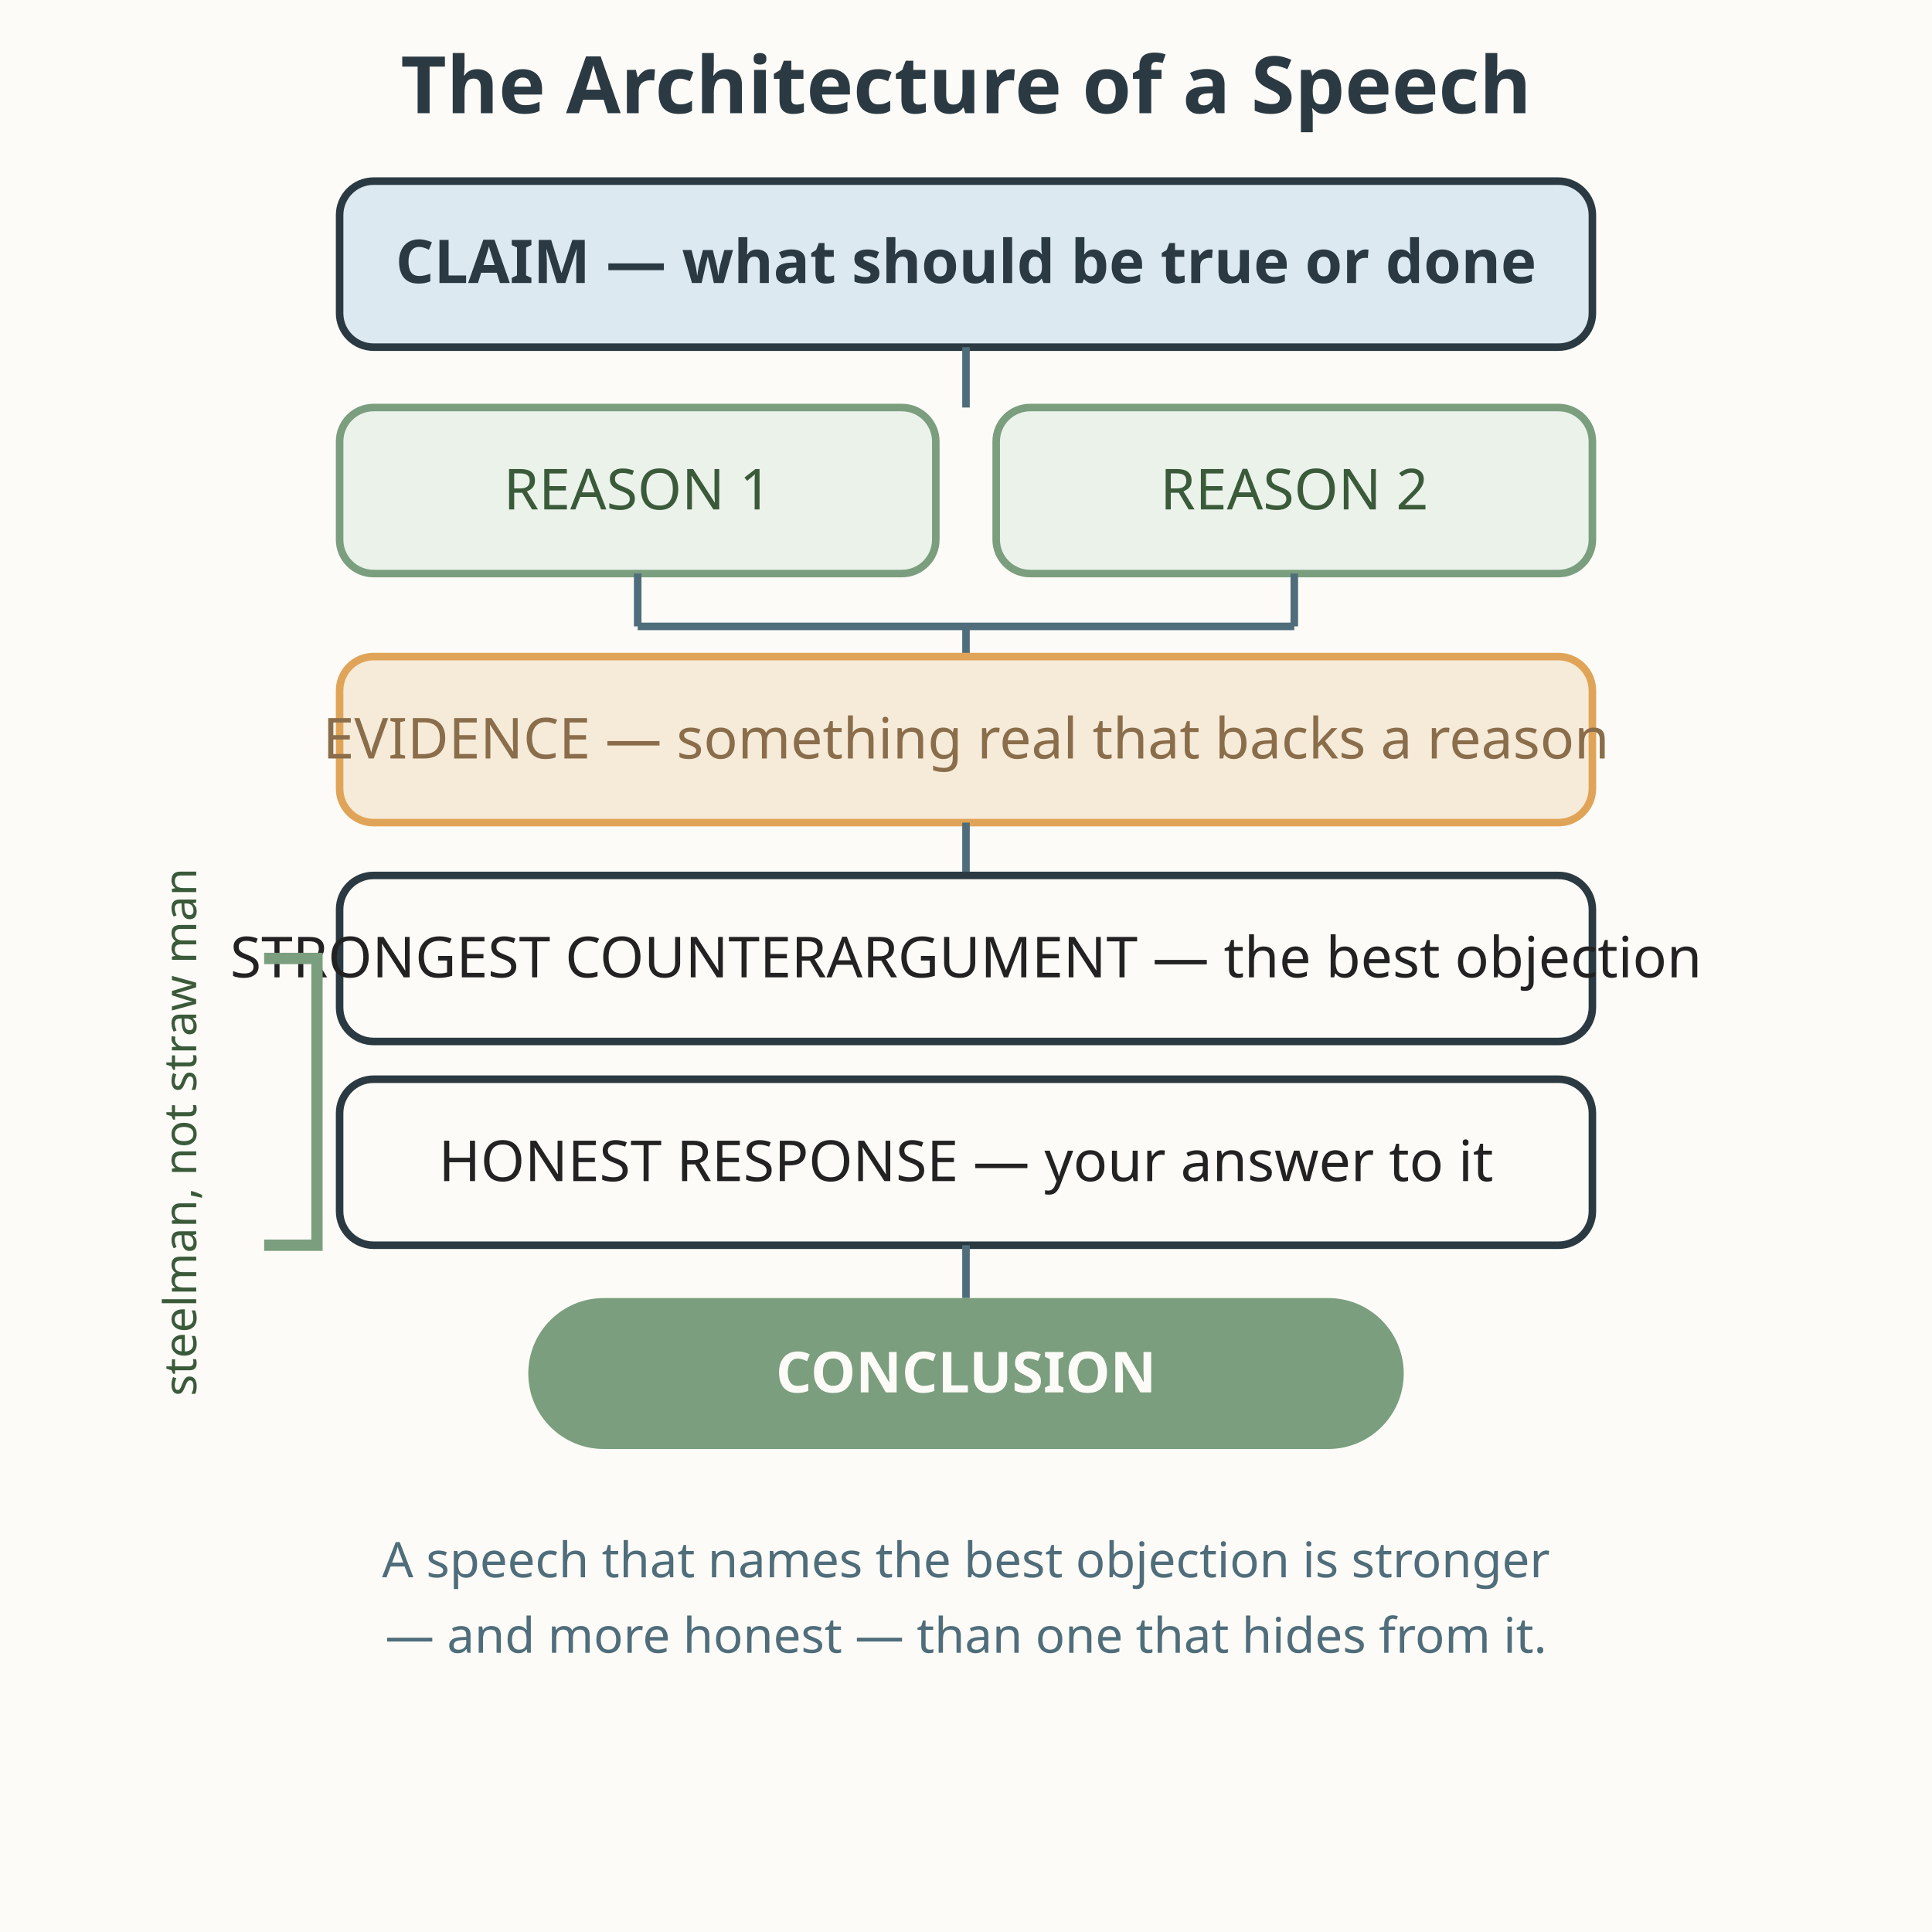
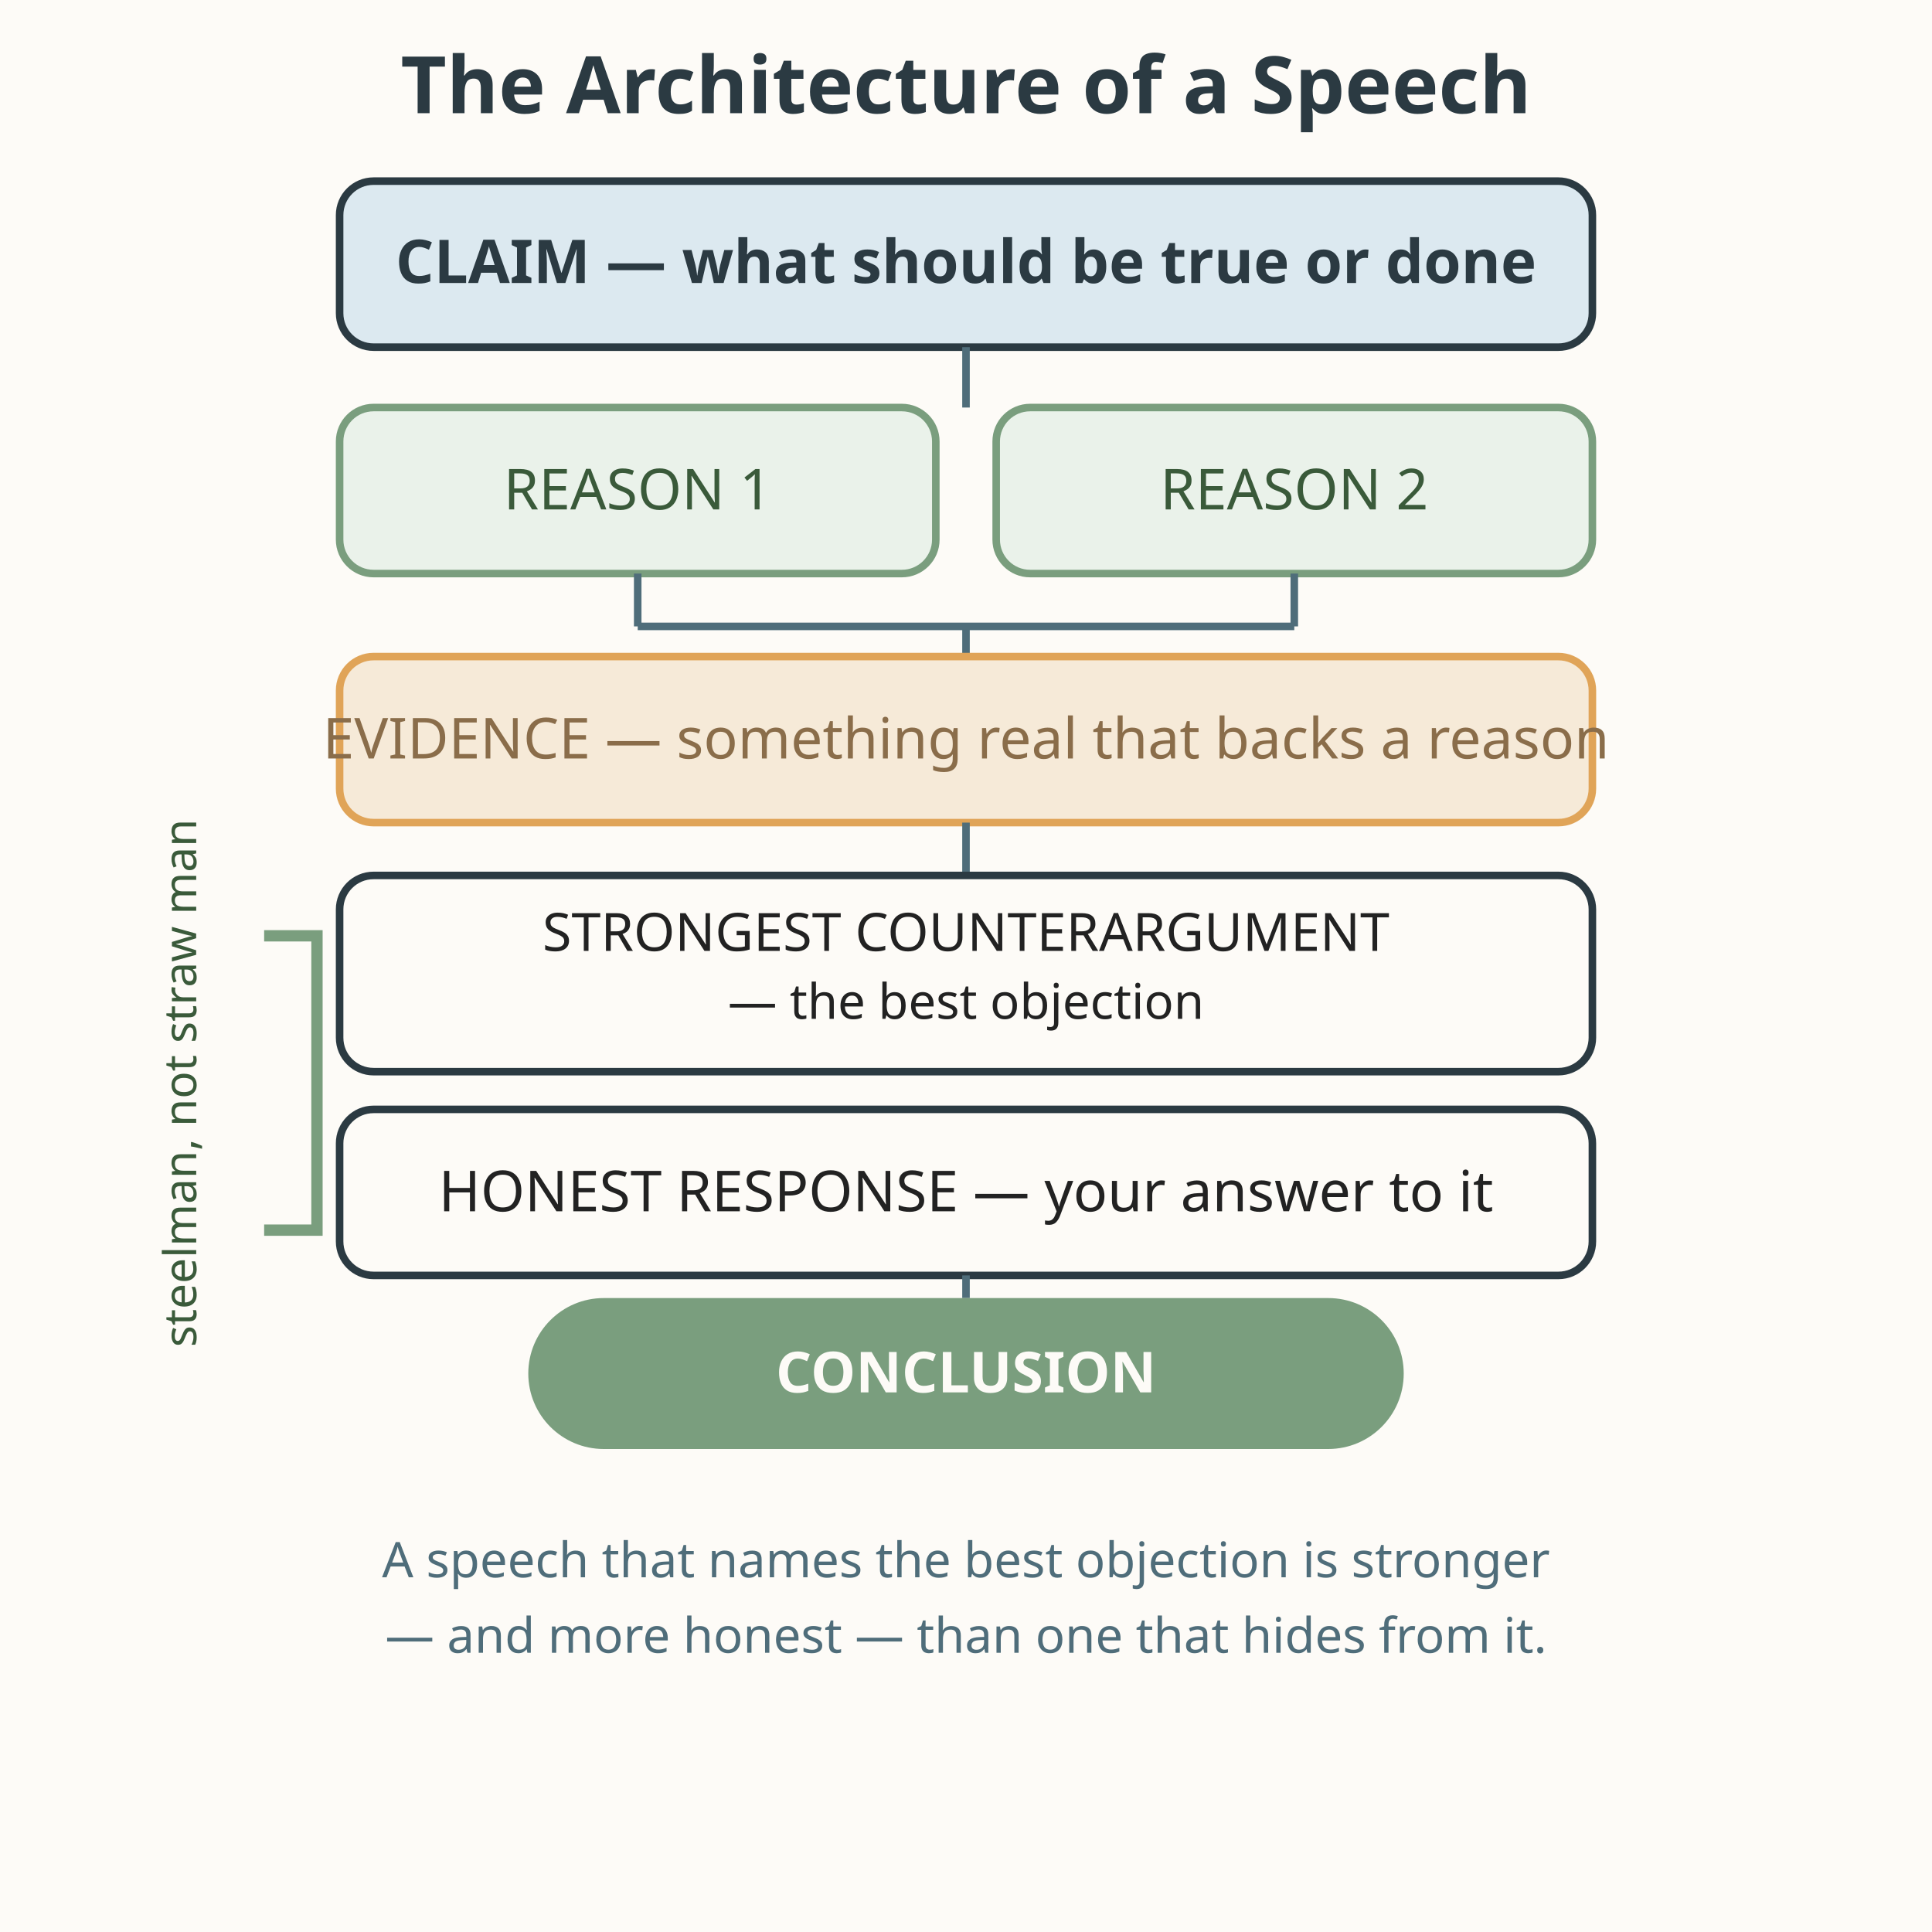
<svg xmlns="http://www.w3.org/2000/svg" viewBox="0 0 512 512" role="img" aria-labelledby="title-L-11-004-03-speech-architecture desc-L-11-004-03-speech-architecture">
  <rect width="512" height="512" fill="#fdfbf7" />
  <text x="256" y="30" text-anchor="middle" font-family="sans-serif" font-size="21" font-weight="bold" fill="#2b3a42">The Architecture of a Speech</text>
  <rect x="90" y="48" width="332" height="44" rx="9" fill="#dce9f0" stroke="#2b3a42" stroke-width="2" />
  <text x="256" y="75" text-anchor="middle" font-family="sans-serif" font-size="16" font-weight="bold" fill="#2b3a42">CLAIM — what should be true or done</text>
  <path d="M256 92 v16" stroke="#4f6d7a" stroke-width="2" fill="none" />
  <rect x="90" y="108" width="158" height="44" rx="9" fill="#eaf2ea" stroke="#7a9e7e" stroke-width="2" />
  <text x="169" y="135" text-anchor="middle" font-family="sans-serif" font-size="15" fill="#3a5a3a">REASON 1</text>
  <rect x="264" y="108" width="158" height="44" rx="9" fill="#eaf2ea" stroke="#7a9e7e" stroke-width="2" />
  <text x="343" y="135" text-anchor="middle" font-family="sans-serif" font-size="15" fill="#3a5a3a">REASON 2</text>
  <path d="M169 152 v14 M343 152 v14" stroke="#4f6d7a" stroke-width="2" fill="none" />
  <path d="M169 166 h174 M256 166 v8" stroke="#4f6d7a" stroke-width="2" fill="none" />
  <rect x="90" y="174" width="332" height="44" rx="9" fill="#f6ead8" stroke="#e0a458" stroke-width="2" />
  <text x="256" y="201" text-anchor="middle" font-family="sans-serif" font-size="15" fill="#8a6d4a">EVIDENCE — something real that backs a reason</text>
  <path d="M256 218 v14" stroke="#4f6d7a" stroke-width="2" fill="none" />
-   <rect x="90" y="232" width="332" height="44" rx="9" fill="#fdfbf7" stroke="#2b3a42" stroke-width="2" />
-   <text x="256" y="259" text-anchor="middle" font-family="sans-serif" font-size="15" fill="#222222">STRONGEST COUNTERARGUMENT — the best objection</text>
-   <rect x="90" y="286" width="332" height="44" rx="9" fill="#fdfbf7" stroke="#2b3a42" stroke-width="2" />
-   <text x="256" y="313" text-anchor="middle" font-family="sans-serif" font-size="15" fill="#222222">HONEST RESPONSE — your answer to it</text>
-   <path d="M70 254 h14 v76 h-14" stroke="#7a9e7e" stroke-width="3" fill="none" />
-   <text x="52" y="300" text-anchor="middle" font-family="sans-serif" font-size="12" fill="#3a5a3a" transform="rotate(-90 52 300)">steelman, not straw man</text>
-   <path d="M256 330 v14" stroke="#4f6d7a" stroke-width="2" fill="none" />
+   <rect x="90" y="232" width="332" height="52" rx="9" fill="#fdfbf7" stroke="#2b3a42" stroke-width="2" />
+   <text x="256" y="252" text-anchor="middle" font-family="sans-serif" font-size="14" fill="#222222">STRONGEST COUNTERARGUMENT</text>
+   <text x="256" y="270" text-anchor="middle" font-family="sans-serif" font-size="13" fill="#222222">— the best objection</text>
+   <rect x="90" y="294" width="332" height="44" rx="9" fill="#fdfbf7" stroke="#2b3a42" stroke-width="2" />
+   <text x="256" y="321" text-anchor="middle" font-family="sans-serif" font-size="15" fill="#222222">HONEST RESPONSE — your answer to it</text>
+   <path d="M70 248 h14 v78 h-14" stroke="#7a9e7e" stroke-width="3" fill="none" />
+   <text x="52" y="287" text-anchor="middle" font-family="sans-serif" font-size="12" fill="#3a5a3a" transform="rotate(-90 52 287)">steelman, not straw man</text>
+   <path d="M256 338 v6" stroke="#4f6d7a" stroke-width="2" fill="none" />
  <rect x="140" y="344" width="232" height="40" rx="20" fill="#7a9e7e" />
  <text x="256" y="369" text-anchor="middle" font-family="sans-serif" font-size="15" font-weight="bold" fill="#fdfbf7">CONCLUSION</text>
  <text x="256" y="418" text-anchor="middle" font-family="sans-serif" font-size="13" fill="#4f6d7a">A speech that names the best objection is stronger</text>
  <text x="256" y="438" text-anchor="middle" font-family="sans-serif" font-size="13" fill="#4f6d7a">— and more honest — than one that hides from it.</text>
</svg>
